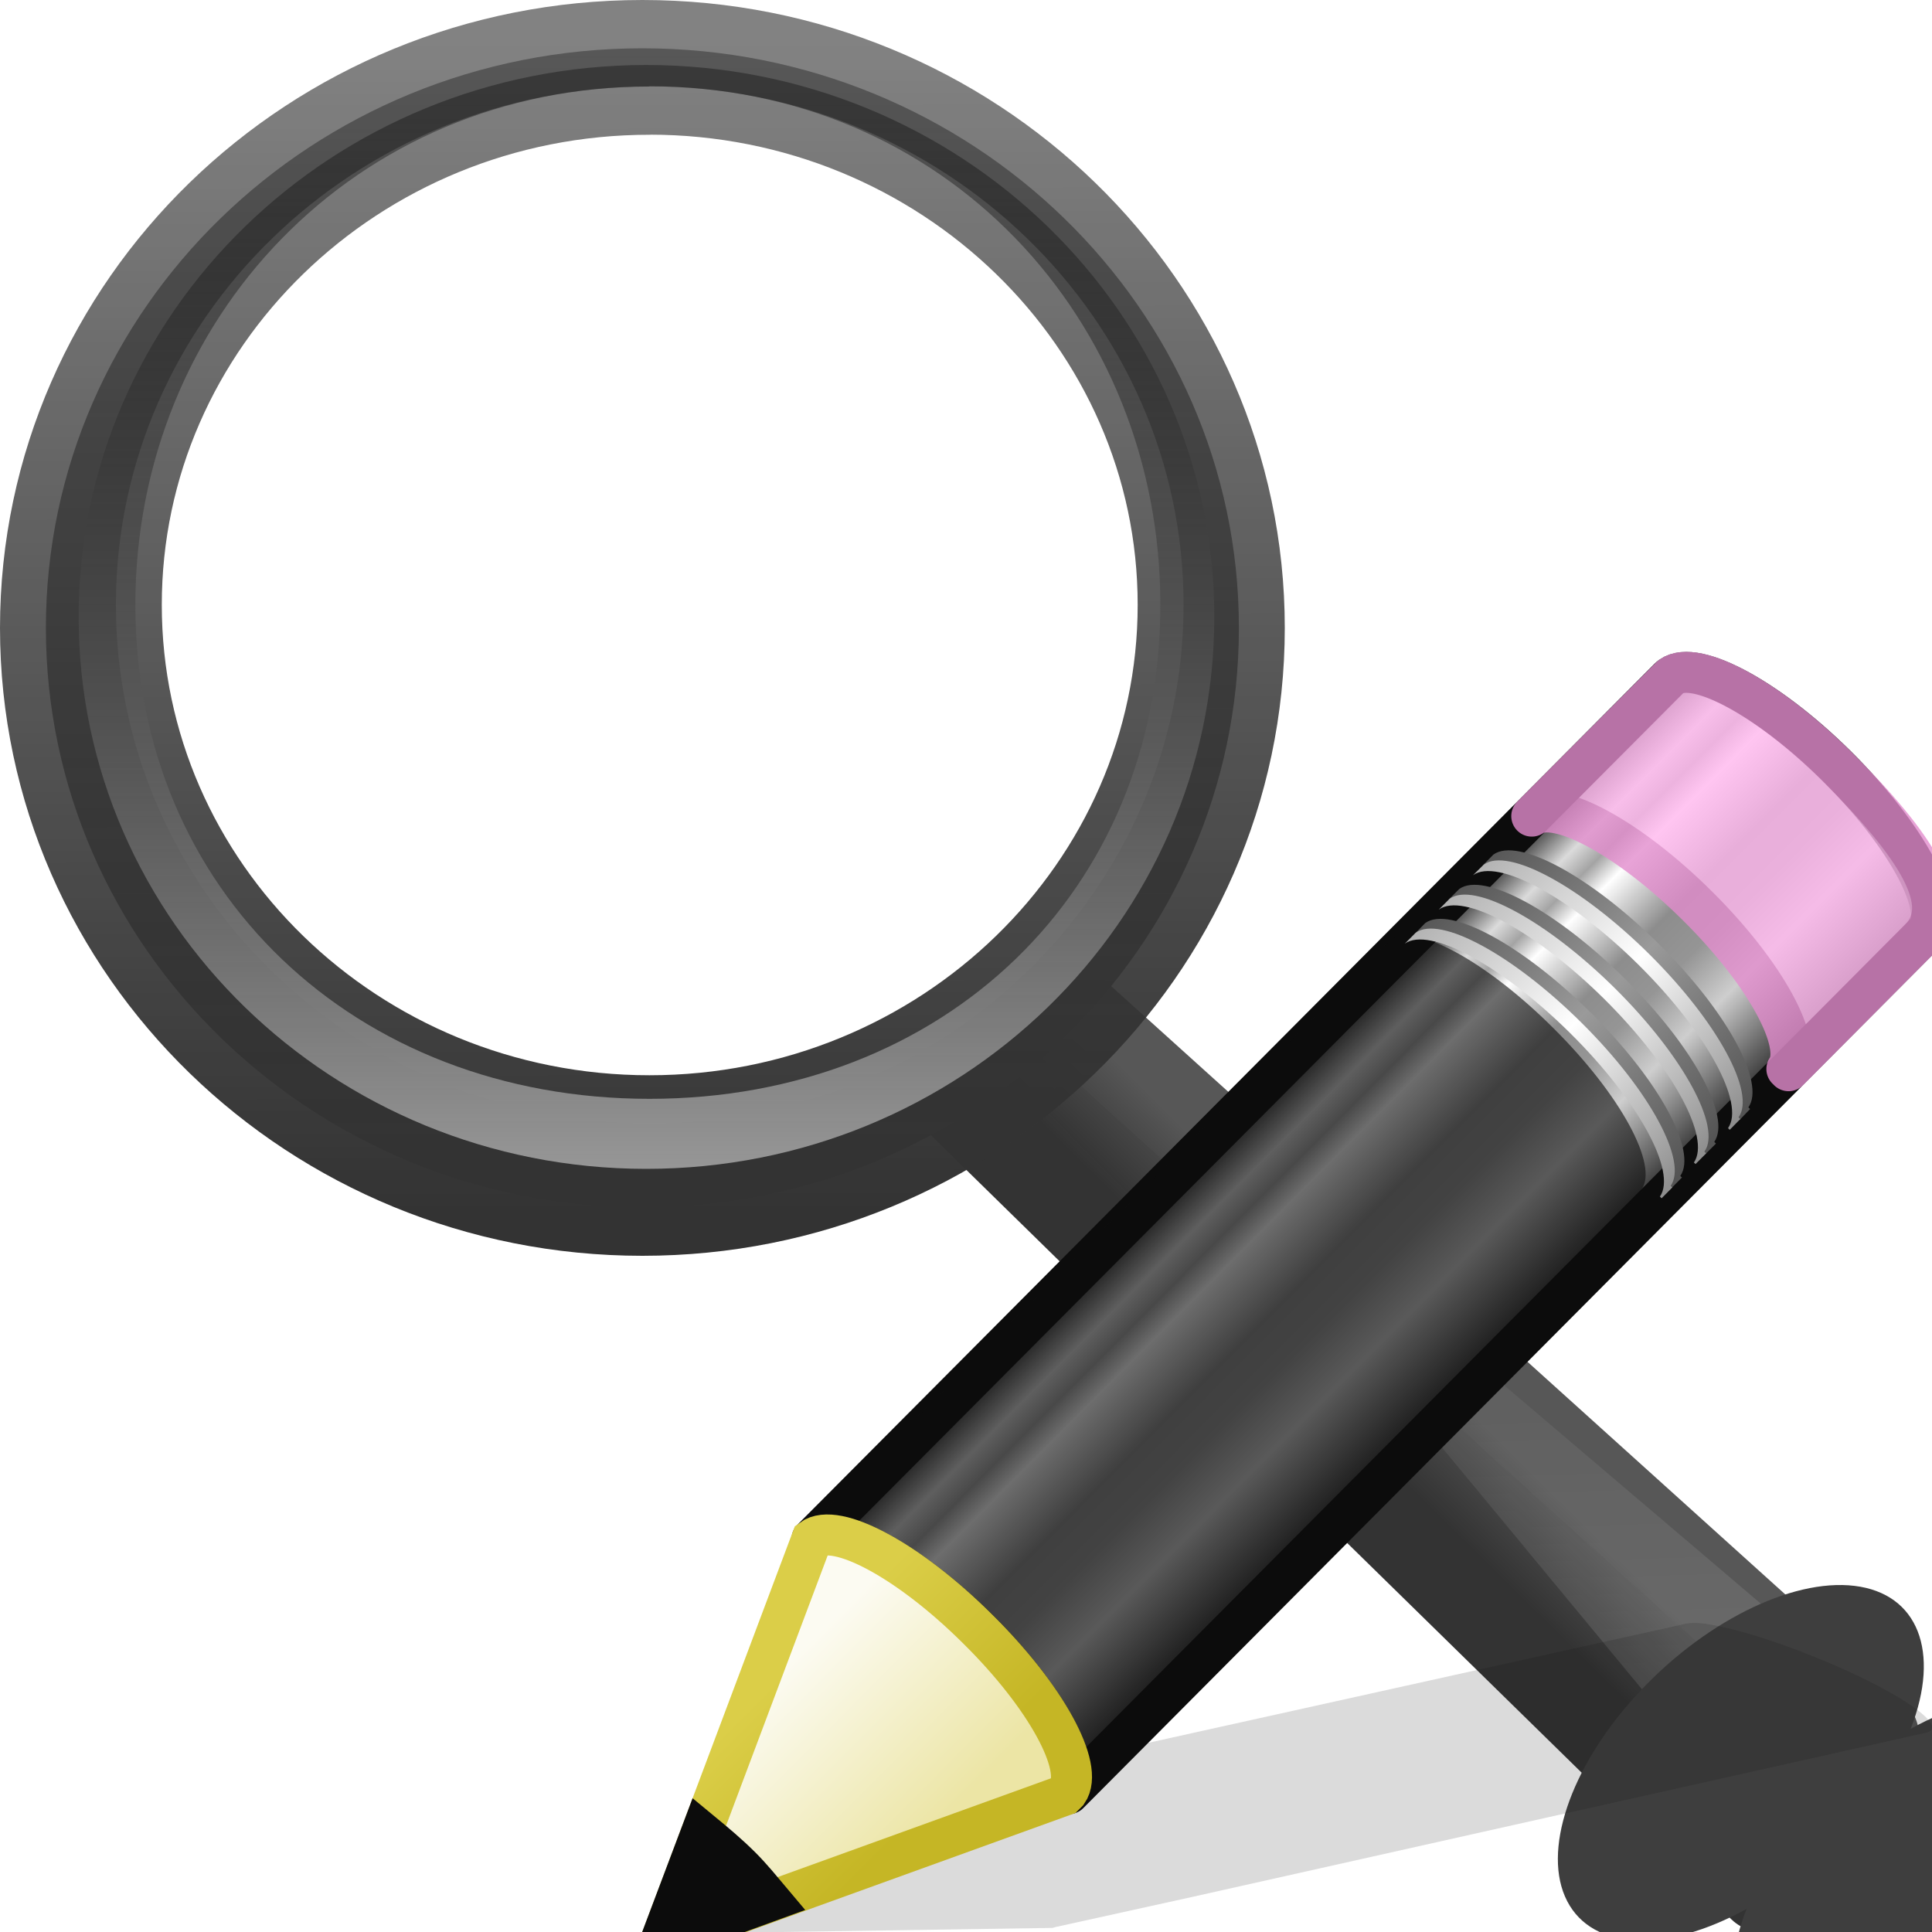
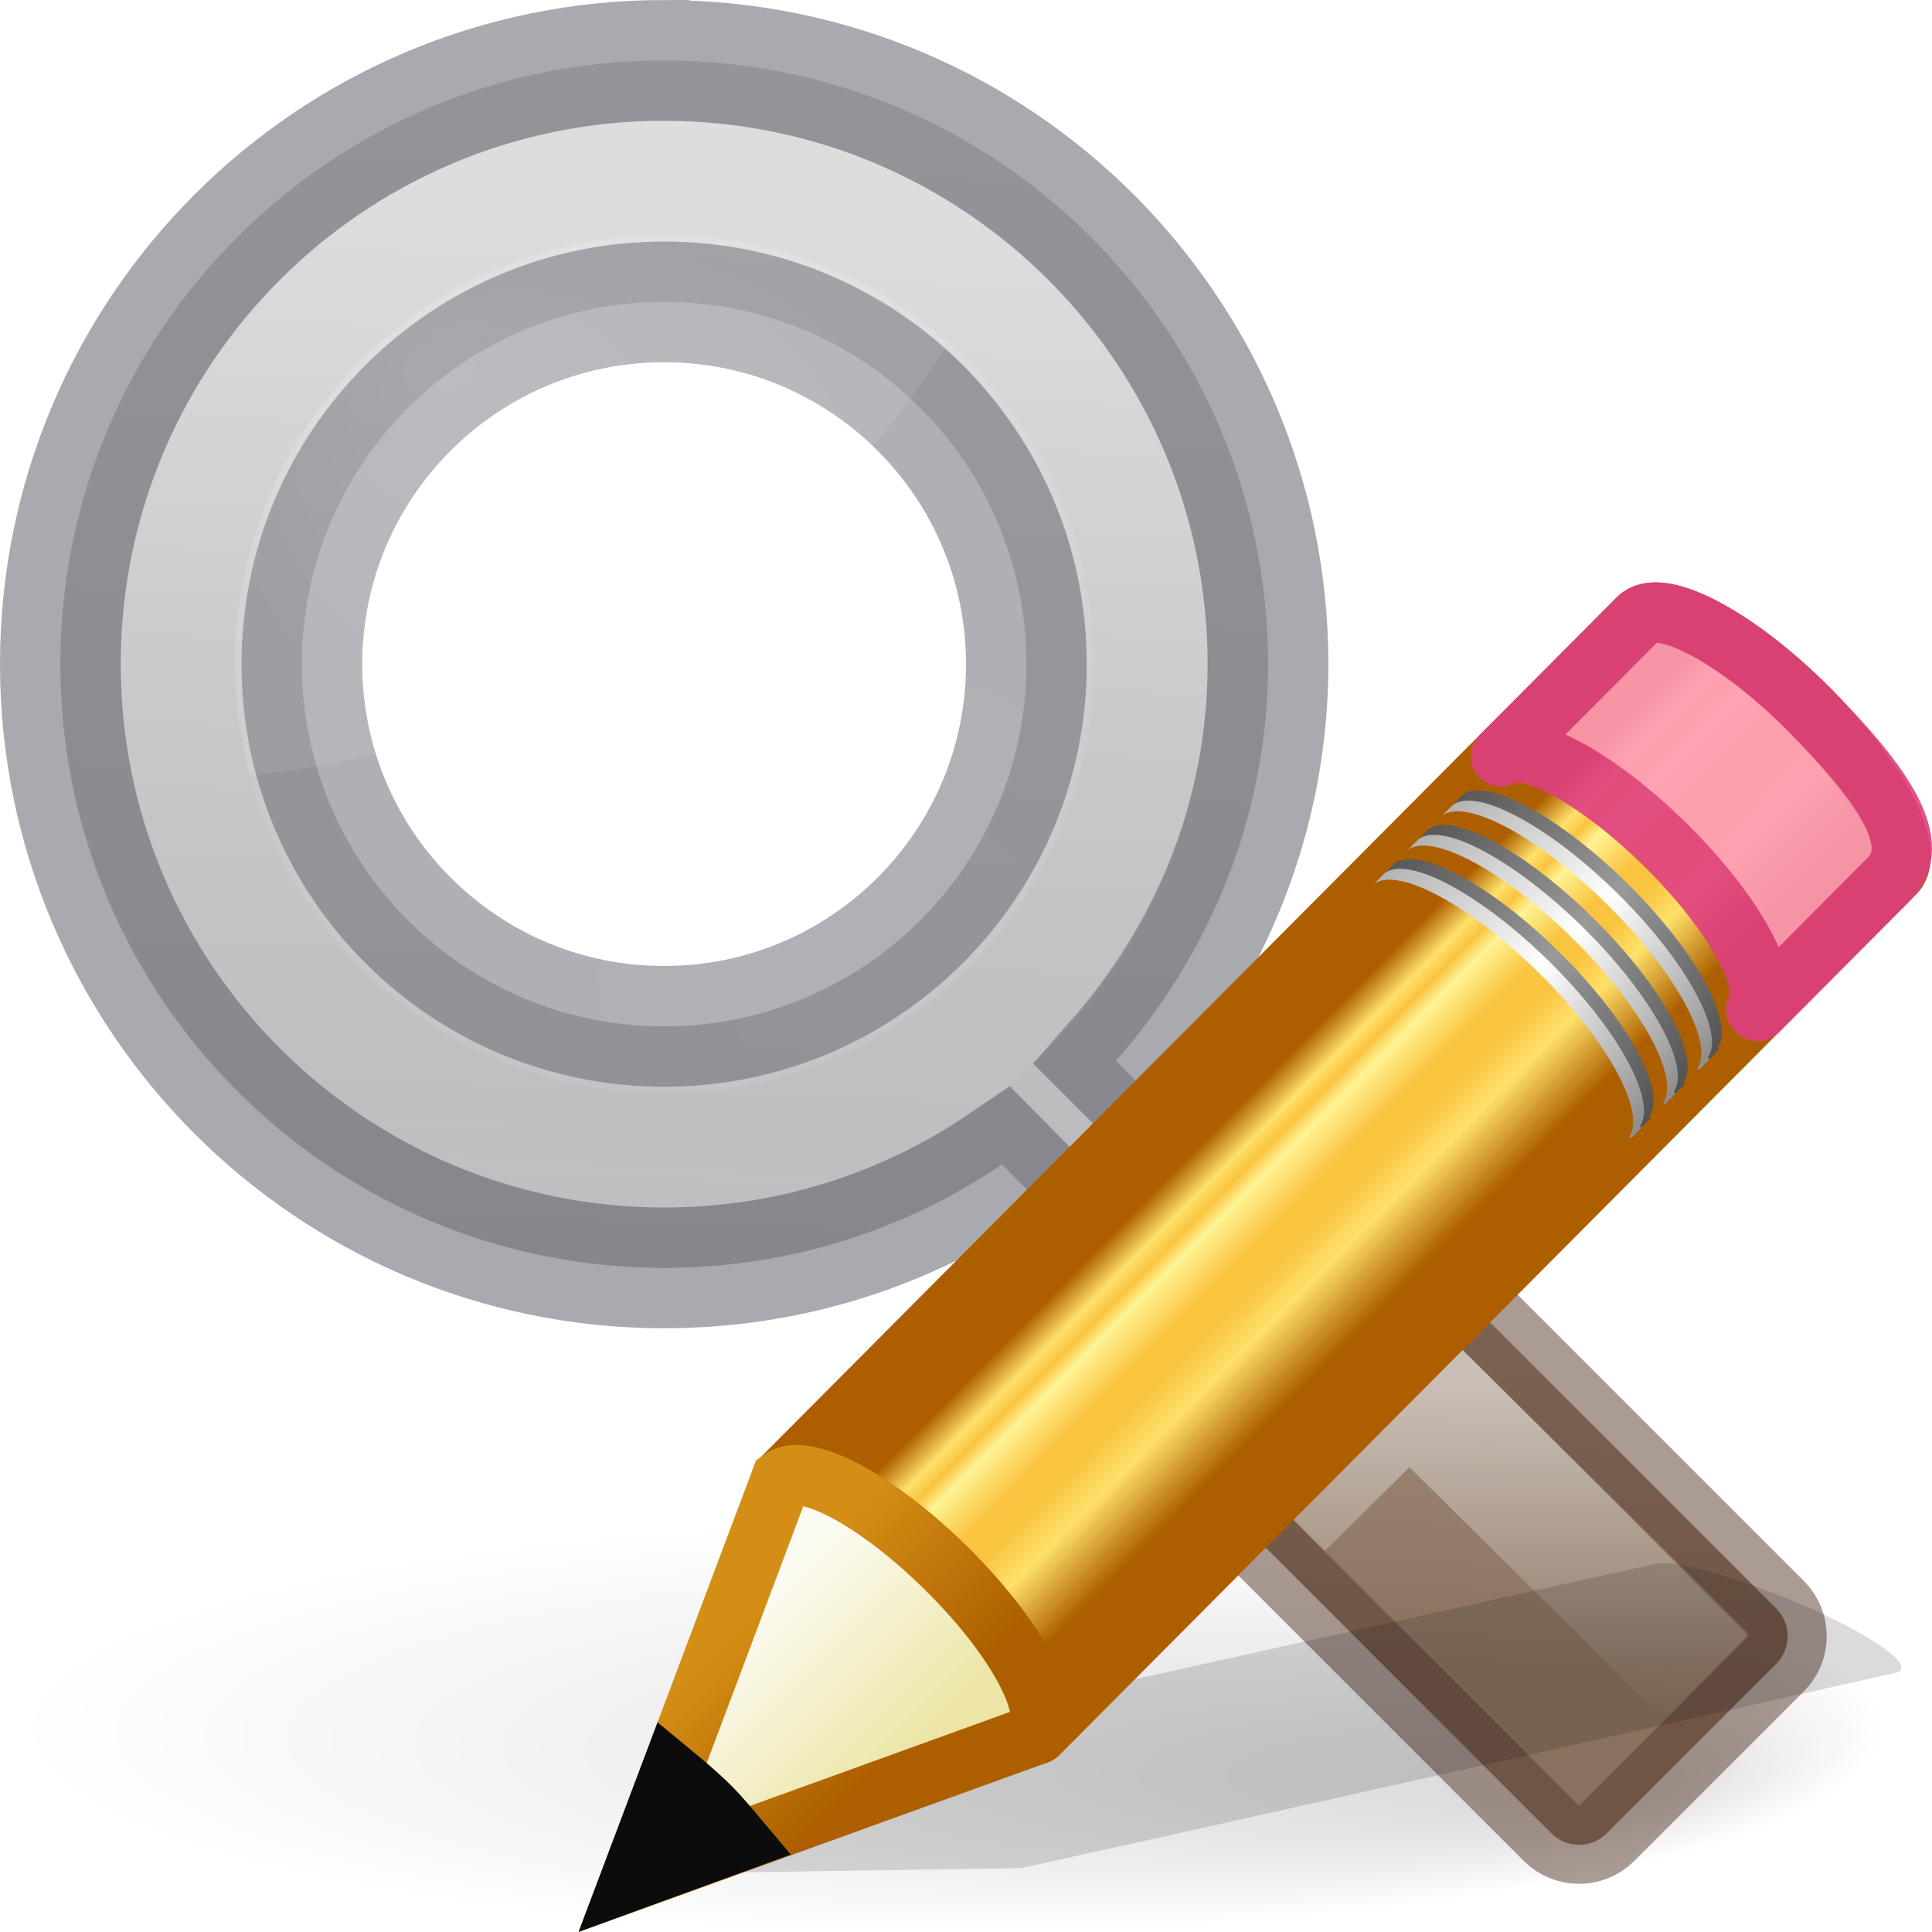
- <svg xmlns="http://www.w3.org/2000/svg" xmlns:xlink="http://www.w3.org/1999/xlink" viewBox="0 0 16 16">
-   <linearGradient id="a" gradientTransform="matrix(.416 -.417 .52 .515 -15.747 2.65)" gradientUnits="userSpaceOnUse" x1="23.576" x2="23.576" y1="25.357" y2="31.211">
-     <stop offset="0" stop-color="#181818" />
-     <stop offset=".135" stop-color="#dbdbdb" />
-     <stop offset=".202" stop-color="#a4a4a4" />
-     <stop offset=".27" stop-color="#fff" />
-     <stop offset=".447" stop-color="#8d8d8d" />
-     <stop offset=".571" stop-color="#959595" />
-     <stop offset=".72" stop-color="#cecece" />
-     <stop offset="1" stop-color="#181818" />
+ <svg xmlns="http://www.w3.org/2000/svg" xmlns:xlink="http://www.w3.org/1999/xlink" height="16" width="16">
+   <radialGradient id="a" cx="22.1" cy="24.538" gradientTransform="matrix(.6619723 0 0 .6618242 -2.643616 -4.229381)" gradientUnits="userSpaceOnUse" r="8.309">
+     <stop offset="0" stop-color="#fff" stop-opacity=".427" />
+     <stop offset="1" stop-color="#fff" stop-opacity=".363" />
+   </radialGradient>
+   <radialGradient id="b" cx="8.072" cy="5.963" fx="6" fy="3.371" gradientTransform="matrix(1 0 0 .75741 0 1.446491)" gradientUnits="userSpaceOnUse" r="4.572">
+     <stop offset="0" stop-color="#fff" />
+     <stop offset="1" stop-color="#fff" stop-opacity=".526" />
+   </radialGradient>
+   <linearGradient id="c" gradientUnits="userSpaceOnUse" x1="24.846" x2="28.007" y1="-2.362" y2="1.111">
+     <stop offset="0" stop-color="#a3907c" />
+     <stop offset="1" stop-color="#8a715e" />
  </linearGradient>
-   <linearGradient id="b" gradientTransform="matrix(.404 -.406 .607 .602 -17.868 .693)" gradientUnits="userSpaceOnUse" x1="30.038" x2="30.038" xlink:href="#c" y1="24.99" y2="30" />
-   <linearGradient id="c">
+   <linearGradient id="d" gradientUnits="userSpaceOnUse" x1="19.526" x2="19.577" y1="17.036" y2="21.285">
+     <stop offset="0" stop-color="#f3f3f3" />
+     <stop offset="1" stop-color="#f3f3f3" stop-opacity="0" />
+   </linearGradient>
+   <radialGradient id="e" cx="6.703" cy="73.616" fx="11.969" fy="75.929" gradientTransform="matrix(1.660096 0 0 .3631501 .963735 -5.358552)" gradientUnits="userSpaceOnUse" r="7.228">
+     <stop offset="0" />
+     <stop offset="1" stop-opacity="0" />
+   </radialGradient>
+   <linearGradient id="f" gradientUnits="userSpaceOnUse" x1="5.5" x2="5" y1=".5" y2="15">
+     <stop offset="0" stop-color="#d4d4d4" />
+     <stop offset="1" stop-color="#abacae" />
+   </linearGradient>
+   <linearGradient id="g" gradientUnits="userSpaceOnUse" x1="9.235" x2="8.461" y1="2.335" y2="15.489">
+     <stop offset="0" stop-color="#fff" />
+     <stop offset=".508" stop-color="#fff" stop-opacity=".235" />
+     <stop offset=".835" stop-color="#fff" stop-opacity=".157" />
+     <stop offset="1" stop-color="#fff" stop-opacity=".392" />
+   </linearGradient>
+   <linearGradient id="h" gradientTransform="matrix(.404 -.406 .607 .602 -17.868 .693)" gradientUnits="userSpaceOnUse" x1="30.038" x2="30.038" xlink:href="#i" y1="24.99" y2="30" />
+   <linearGradient id="i">
    <stop offset="0" stop-color="#565656" />
    <stop offset=".5" stop-color="#9a9a9a" />
    <stop offset="1" stop-color="#545454" />
  </linearGradient>
-   <linearGradient id="d" gradientTransform="matrix(.404 -.406 .607 .602 -17.983 .81)" gradientUnits="userSpaceOnUse" x1="30.038" x2="30.038" xlink:href="#e" y1="24.99" y2="30" />
-   <linearGradient id="e">
+   <linearGradient id="j" gradientTransform="matrix(.404 -.406 .607 .602 -17.983 .81)" gradientUnits="userSpaceOnUse" x1="30.038" x2="30.038" xlink:href="#k" y1="24.99" y2="30" />
+   <linearGradient id="k">
    <stop offset="0" stop-color="#b1b1b1" />
    <stop offset=".5" stop-color="#fff" />
    <stop offset="1" stop-color="#8f8f8f" />
  </linearGradient>
-   <linearGradient id="f" gradientTransform="matrix(.404 -.406 .607 .602 -17.466 .29)" gradientUnits="userSpaceOnUse" x1="30.038" x2="30.038" xlink:href="#c" y1="24.99" y2="30" />
-   <linearGradient id="g" gradientTransform="matrix(.404 -.406 .607 .602 -17.58 .405)" gradientUnits="userSpaceOnUse" x1="30.038" x2="30.038" xlink:href="#e" y1="24.99" y2="30" />
-   <linearGradient id="h" gradientTransform="matrix(.404 -.406 .607 .602 -17.062 -.116)" gradientUnits="userSpaceOnUse" x1="30.038" x2="30.038" xlink:href="#c" y1="24.99" y2="30" />
-   <linearGradient id="i" gradientTransform="matrix(.404 -.406 .607 .602 -17.177 0)" gradientUnits="userSpaceOnUse" x1="30.038" x2="30.038" xlink:href="#e" y1="24.99" y2="30" />
-   <linearGradient id="j" gradientTransform="matrix(.404 -.406 .607 .602 -17.637 .462)" gradientUnits="userSpaceOnUse" x1="9" x2="9" y1="29.057" y2="26.03">
+   <linearGradient id="l" gradientTransform="matrix(.404 -.406 .607 .602 -17.466 .29)" gradientUnits="userSpaceOnUse" x1="30.038" x2="30.038" xlink:href="#i" y1="24.99" y2="30" />
+   <linearGradient id="m" gradientTransform="matrix(.404 -.406 .607 .602 -17.58 .405)" gradientUnits="userSpaceOnUse" x1="30.038" x2="30.038" xlink:href="#k" y1="24.99" y2="30" />
+   <linearGradient id="n" gradientTransform="matrix(.404 -.406 .607 .602 -17.062 -.116)" gradientUnits="userSpaceOnUse" x1="30.038" x2="30.038" xlink:href="#i" y1="24.99" y2="30" />
+   <linearGradient id="o" gradientTransform="matrix(.404 -.406 .607 .602 -17.177 0)" gradientUnits="userSpaceOnUse" x1="30.038" x2="30.038" xlink:href="#k" y1="24.99" y2="30" />
+   <linearGradient id="p" gradientTransform="matrix(.404 -.406 .607 .602 -17.637 .462)" gradientUnits="userSpaceOnUse" x1="9" x2="9" y1="29.057" y2="26.03">
    <stop offset="0" stop-color="#ece5a5" />
    <stop offset="1" stop-color="#fcfbf2" />
  </linearGradient>
-   <linearGradient id="k" gradientTransform="matrix(.376 .036 .037 .375 -2.218 -1.133)" gradientUnits="userSpaceOnUse" x1="5.518" x2="9.522" y1="37.372" y2="41.392">
-     <stop offset="0" stop-color="#dbce48" />
-     <stop offset="1" stop-color="#c5b625" />
+   <linearGradient id="q" gradientTransform="matrix(.376 .036 .037 .375 -2.218 -1.133)" gradientUnits="userSpaceOnUse" x1="5.518" x2="9.522" y1="37.372" y2="41.392">
+     <stop offset="0" stop-color="#d48e15" />
+     <stop offset="1" stop-color="#ad5f00" />
  </linearGradient>
-   <linearGradient id="l" gradientTransform="matrix(.195 0 0 .18 50.002 -.89)" gradientUnits="userSpaceOnUse" x1="-172.653" x2="-164.718" y1="99.667" y2="91.973">
-     <stop offset="0" stop-color="#242424" stop-opacity=".992" />
-     <stop offset="1" stop-color="#656565" />
+   <linearGradient id="r" gradientUnits="userSpaceOnUse" x1="7.239" x2="9.283" y1="6.848" y2="8.869">
+     <stop offset="0" stop-color="#ad5f00" />
+     <stop offset=".135" stop-color="#ffe16b" />
+     <stop offset=".202" stop-color="#f9c440" />
+     <stop offset=".27" stop-color="#fff394" />
+     <stop offset=".447" stop-color="#f9c440" />
+     <stop offset=".571" stop-color="#f9c440" />
+     <stop offset=".72" stop-color="#ffe16b" />
+     <stop offset="1" stop-color="#ad5f00" />
  </linearGradient>
-   <linearGradient id="m" gradientTransform="matrix(.502 0 0 .462 -.38 1.903)" gradientUnits="userSpaceOnUse" x1="32.893" x2="31.364" y1="27.988" y2="29.484">
-     <stop offset="0" stop-color="#575757" />
-     <stop offset="1" stop-color="#333" />
-   </linearGradient>
-   <linearGradient id="n" gradientTransform="matrix(.195 0 0 .18 -25.223 .847)" gradientUnits="userSpaceOnUse" x1="212.044" x2="210.581" xlink:href="#o" y1="123.74" y2="74.262" />
-   <linearGradient id="o">
-     <stop offset="0" stop-color="#fff" stop-opacity=".195" />
-     <stop offset="1" stop-color="#fff" stop-opacity="0" />
-   </linearGradient>
-   <radialGradient id="p" cx="18.241" cy="21.818" gradientTransform="matrix(.703 0 0 .687 -3.238 -4.49)" gradientUnits="userSpaceOnUse" r="8.309" xlink:href="#o" />
-   <radialGradient id="q" cx="15.414" cy="13.078" gradientTransform="matrix(1.45 0 0 1.128 -15.28 -9.906)" gradientUnits="userSpaceOnUse" r="6.656" xlink:href="#o" />
-   <linearGradient id="r" gradientUnits="userSpaceOnUse" x1="8.72" x2="8.72" y1="14.436" y2="2.395">
-     <stop offset="0" stop-color="#343434" stop-opacity=".976" />
-     <stop offset="1" stop-color="#929292" />
-   </linearGradient>
-   <linearGradient id="s" gradientUnits="userSpaceOnUse" x1="8.455" x2="8.444" y1="14.537" y2="2.424">
-     <stop offset="0" stop-color="#333" />
-     <stop offset="1" stop-color="#333" stop-opacity=".612" />
-   </linearGradient>
-   <linearGradient id="t" gradientUnits="userSpaceOnUse" x1="8.958" x2="8.958" y1="14.116" y2="2.583">
-     <stop offset="0" stop-color="#979797" />
-     <stop offset="1" stop-opacity=".341" />
-   </linearGradient>
-   <path d="m13.68 12.5 8.734 7.487-1.21 1.513-8.704-8.1z" fill="url(#l)" fill-rule="evenodd" stroke="url(#m)" stroke-linecap="round" stroke-linejoin="round" transform="matrix(.76 0 0 .8 -1.52 -1.6)" />
-   <path d="m21.218 21.01-7.005-8.046 8.475 6.85z" fill="url(#n)" fill-rule="evenodd" transform="matrix(.76 0 0 .8 -1.52 -1.6)" />
-   <path d="m15.824 14.317a1.01 1.855 46.55 1 1 -1.36 1.492 1.01 1.855 46.55 1 1 1.36-1.493z" fill="#3e3e3e" />
-   <path d="m14.97 8.197a5.84 5.705 0 1 1 -11.683 0 5.84 5.705 0 1 1 11.683 0z" fill="url(#p)" fill-rule="evenodd" opacity=".4" transform="matrix(.76 0 0 .8 -1.52 -1.6)" />
-   <path d="m8.888 3.286c-2.912 0-5.27 2.112-5.27 4.72 0 .754.065 1.532.415 2.164.7.23 1.614.304 2.404.304 3.45 0 6.42-2.563 6.632-5.606-.97-1.025-2.567-1.582-4.182-1.582z" fill="url(#q)" fill-rule="evenodd" opacity=".6" transform="matrix(.76 0 0 .8 -1.52 -1.6)" />
-   <path d="m9 2.5c-3.587 0-6.5 2.69-6.5 6s2.913 6 6.5 6 6.5-2.69 6.5-6-2.913-6-6.5-6zm.077.394c3.21 0 5.82 2.404 5.82 5.367 0 2.965-2.61 5.37-5.82 5.37s-5.814-2.405-5.814-5.37c0-2.962 2.604-5.366 5.814-5.366z" fill="url(#r)" stroke="url(#s)" stroke-linecap="round" stroke-linejoin="round" transform="matrix(.76 0 0 .8 -1.52 -1.6)" />
-   <path d="m9.042 2.673c-3.417 0-6.185 2.56-6.185 5.714 0 3.153 2.768 5.713 6.185 5.713 3.416 0 6.19-2.56 6.19-5.713 0-3.154-2.774-5.714-6.19-5.714zm.035.22c3.21 0 5.567 2.405 5.567 5.368 0 2.965-2.356 5.114-5.567 5.114-3.21 0-5.602-2.15-5.602-5.113 0-2.962 2.392-5.366 5.602-5.366z" fill="url(#t)" transform="matrix(.76 0 0 .8 -1.52 -1.6)" />
-   <path d="m14.14 13.45c-.09-.014-.16-.01-.205.003l-6.08 1.347-1.118.25-.033.006-1.298.96 3.31-.05.03-.008 1.125-.248 6.077-1.36c.182-.04-.12-.273-.676-.524-.418-.187-.858-.334-1.13-.375z" fill="#0c0c0c" fill-rule="evenodd" opacity=".15" />
-   <path d="m2.05 11.037c.285-.207 1.147.257 1.96 1.062.81.802 1.26 1.64 1.057 1.93 0 0 .02.017.02.02l10.136-10.183c.258-.258-.213-1.143-1.05-1.974-.84-.832-1.73-1.295-1.987-1.037z" fill="url(#a)" stroke="#0c0c0c" stroke-linejoin="round" stroke-width=".485" transform="matrix(.7 0 0 .7 5.29 5.02)" />
-   <path d="m10.565 2.484c.287-.208 1.148.256 1.96 1.062.81.804 1.26 1.64 1.058 1.93 0 .002.02.018.02.02l1.55-1.558c.41-.408-.028-1.093-.98-2.044-.813-.806-1.674-1.27-1.96-1.062l-.026.025z" fill="#ffb6ed" opacity=".8" stroke="#e28ccd" stroke-linejoin="round" stroke-width=".485" transform="matrix(.7 0 0 .7 5.29 5.02)" />
-   <path d="m6.695 12.645c.198-.144.79.177 1.35.735.557.554.867 1.133.727 1.333 0 0 .013.012.012.013l4.806-4.846.02-.017s-.016-.012-.015-.013c.14-.2-.17-.778-.728-1.333-.56-.56-1.152-.878-1.35-.735l-.017.018z" fill="#0c0c0c" opacity=".6" />
-   <g transform="matrix(.7 0 0 .7 5.29 5.02)">
-     <path d="m9.18 3.877c.285-.208 1.146.256 1.96 1.062.81.8 1.26 1.64 1.056 1.93l.02.017.126-.127s-.02-.016-.02-.018c.203-.29-.246-1.127-1.057-1.93-.812-.806-1.674-1.27-1.96-1.062z" fill="url(#b)" />
-     <path d="m9.063 3.993c.286-.208 1.148.256 1.96 1.062.81.803 1.26 1.64 1.058 1.93 0 .002.02.018.02.02l.127-.128-.02-.018c.204-.29-.246-1.13-1.057-1.933-.813-.806-1.674-1.27-1.96-1.062z" fill="url(#d)" />
-     <path d="m9.58 3.473c.287-.208 1.15.256 1.96 1.062.81.804 1.26 1.64 1.06 1.93-.002.002.018.018.017.02l.127-.127c0-.002-.02-.018-.02-.02.203-.29-.246-1.126-1.057-1.93-.812-.805-1.674-1.27-1.96-1.062z" fill="url(#f)" />
-     <path d="m9.465 3.59c.286-.21 1.148.256 1.96 1.06.81.805 1.26 1.642 1.058 1.932l.02.018.125-.126s-.02-.018-.02-.02c.204-.288-.246-1.126-1.056-1.93-.813-.805-1.674-1.27-1.96-1.062z" fill="url(#g)" />
-     <path d="m9.985 3.067c.286-.207 1.148.257 1.96 1.062.81.802 1.26 1.64 1.058 1.93 0 0 .02.017.02.02l.125-.13s-.02-.017-.02-.02c.203-.287-.246-1.125-1.057-1.93-.81-.804-1.672-1.27-1.96-1.06z" fill="url(#h)" />
-     <path d="m9.87 3.183c.285-.207 1.147.257 1.96 1.062.81.804 1.26 1.642 1.057 1.93 0 .002.02.02.02.02l.125-.127s-.02-.018-.02-.02c.204-.288-.246-1.126-1.056-1.93-.813-.805-1.674-1.27-1.96-1.06z" fill="url(#i)" />
-     <g fill-rule="evenodd" stroke-width=".485">
-       <path d="m.26 15.794 4.772-1.725.04-.04c.202-.29-.253-1.13-1.064-1.93-.812-.808-1.673-1.27-1.96-1.06z" fill="url(#j)" stroke="url(#k)" />
-       <path d="m.744 14.506-.484 1.284 1.3-.474c-.113-.134-.22-.268-.354-.402-.155-.154-.307-.28-.462-.408z" fill="#0c0c0c" stroke="#0c0c0c" />
+   <g transform="matrix(.6462136 0 0 .6462136 .032201 .490874)">
+     <path d="m5.5.5c-2.761 0-5 2.239-5 5 0 2.761 2.239 5 5 5 1.038 0 2-.316 2.799-.857l2.223 2.25.912-.914-2.193-2.193c.774-.88 1.26-2.021 1.26-3.285 0-2.761-2.239-5-5-5zm0 2c1.657 0 3 1.343 3 3s-1.343 3-3 3-3-1.343-3-3 1.343-3 3-3z" fill="url(#f)" stroke="#555761" stroke-opacity=".502" transform="matrix(1.547476 0 0 1.547476 -.04983 -.759615)" />
+     <path d="m24.091 21.375c0 1.45-5.373 2.625-12 2.625-6.627 0-12-1.175-12-2.625 0-1.45 5.373-2.625 12-2.625 6.627 0 12 1.175 12 2.625z" fill="url(#e)" opacity=".15" />
+     <g fill-rule="evenodd" transform="translate(-.538712 -.248064)">
+       <path d="m14.5 8a5.5 5.499 0 1 1 -11 0 5.5 5.499 0 1 1 11 0z" fill="url(#a)" opacity=".2" />
+       <path d="m9.16 2.502a5.5 5.499 0 0 0 -5.66 5.498 5.5 5.499 0 0 0 .193 1.426 12 11.997 0 0 0 8.951-5.543 5.5 5.499 0 0 0 -3.484-1.381z" fill="url(#b)" opacity=".15" />
+     </g>
+     <rect fill="url(#c)" height="4.075" rx=".5" stroke="#57392d" stroke-opacity=".502" transform="matrix(.7071068 .7071068 -.7071068 .7071068 0 0)" width="7.17" x="23.431" y="-2.022" />
+     <path d="m16.384 18.567 1.63-1.612 3.804 3.77" fill="none" opacity=".5" stroke="url(#d)" stroke-width="1.547" />
+     <path d="m14.651 7.752a6.19 6.19 0 0 1 -6.19 6.19 6.19 6.19 0 0 1 -6.19-6.19 6.19 6.19 0 0 1 6.19-6.19 6.19 6.19 0 0 1 6.19 6.19z" style="opacity:.5;fill:none;stroke-width:1.547;stroke-linecap:round;stroke-linejoin:round;stroke-opacity:.502;stroke:url(#g)" />
+     <g transform="matrix(1.547476 0 0 1.547476 -.444033 -1.525906)">
+       <path d="m14.14 13.45c-.09-.014-.16-.01-.205.003l-6.08 1.347-1.118.25-.033.006-1.298.96 3.31-.05.03-.008 1.125-.248 6.077-1.36c.182-.04-.12-.273-.676-.524-.418-.187-.858-.334-1.13-.375z" fill="#0c0c0c" fill-rule="evenodd" opacity=".15" />
+       <path d="m6.695 12.645c.198-.144.79.177 1.35.735.557.554.867 1.133.727 1.333 0 0 .013.012.012.013l4.806-4.846.02-.017s-.016-.012-.015-.013c.14-.2-.17-.778-.728-1.333-.56-.56-1.152-.878-1.35-.735l-.017.018z" fill="#f9c440" opacity=".6" />
+       <g transform="matrix(.7 0 0 .7 5.29 5.02)">
+         <path d="m2.05 11.037c.285-.207 1.147.257 1.96 1.062.81.802 1.26 1.64 1.057 1.93 0 0 .02.017.02.02l10.136-10.183c.258-.258-.213-1.143-1.05-1.974-.84-.832-1.73-1.295-1.987-1.037z" fill="url(#r)" stroke="#ad5f00" stroke-linejoin="round" stroke-width=".714" />
+         <path d="m10.565 2.484c.287-.208 1.148.256 1.96 1.062.81.804 1.26 1.64 1.058 1.93 0 .002.02.018.02.02l1.55-1.558c.41-.408-.028-1.093-.98-2.044-.813-.806-1.674-1.27-1.96-1.062l-.026.025z" fill="#fe9ab8" opacity=".9" stroke="#de3e80" stroke-linejoin="round" stroke-width=".714" />
+         <path d="m9.18 3.877c.285-.208 1.146.256 1.96 1.062.81.8 1.26 1.64 1.056 1.93l.02.017.126-.127s-.02-.016-.02-.018c.203-.29-.246-1.127-1.057-1.93-.812-.806-1.674-1.27-1.96-1.062z" fill="url(#h)" />
+         <path d="m9.063 3.993c.286-.208 1.148.256 1.96 1.062.81.803 1.26 1.64 1.058 1.93 0 .002.02.018.02.02l.127-.128-.02-.018c.204-.29-.246-1.13-1.057-1.933-.813-.806-1.674-1.27-1.96-1.062z" fill="url(#j)" />
+         <path d="m9.58 3.473c.287-.208 1.15.256 1.96 1.062.81.804 1.26 1.64 1.06 1.93-.002.002.018.018.017.02l.127-.127c0-.002-.02-.018-.02-.02.203-.29-.246-1.126-1.057-1.93-.812-.805-1.674-1.27-1.96-1.062z" fill="url(#l)" />
+         <path d="m9.465 3.59c.286-.21 1.148.256 1.96 1.06.81.805 1.26 1.642 1.058 1.932l.02.018.125-.126s-.02-.018-.02-.02c.204-.288-.246-1.126-1.056-1.93-.813-.805-1.674-1.27-1.96-1.062z" fill="url(#m)" />
+         <path d="m9.985 3.067c.286-.207 1.148.257 1.96 1.062.81.802 1.26 1.64 1.058 1.93 0 0 .02.017.02.02l.125-.13s-.02-.017-.02-.02c.203-.287-.246-1.125-1.057-1.93-.81-.804-1.672-1.27-1.96-1.06z" fill="url(#n)" />
+         <path d="m9.87 3.183c.285-.207 1.147.257 1.96 1.062.81.804 1.26 1.642 1.057 1.93 0 .002.02.02.02.02l.125-.127s-.02-.018-.02-.02c.204-.288-.246-1.126-1.056-1.93-.813-.805-1.674-1.27-1.96-1.06z" fill="url(#o)" />
+         <g fill-rule="evenodd" stroke-width=".714">
+           <path d="m.26 15.794 4.772-1.725.04-.04c.202-.29-.253-1.13-1.064-1.93-.812-.808-1.673-1.27-1.96-1.06z" fill="url(#p)" stroke="url(#q)" />
+           <path d="m.744 14.506-.484 1.284 1.3-.474c-.113-.134-.22-.268-.354-.402-.155-.154-.307-.28-.462-.408z" fill="#0c0c0c" stroke="#0c0c0c" />
+         </g>
+       </g>
    </g>
  </g>
</svg>
